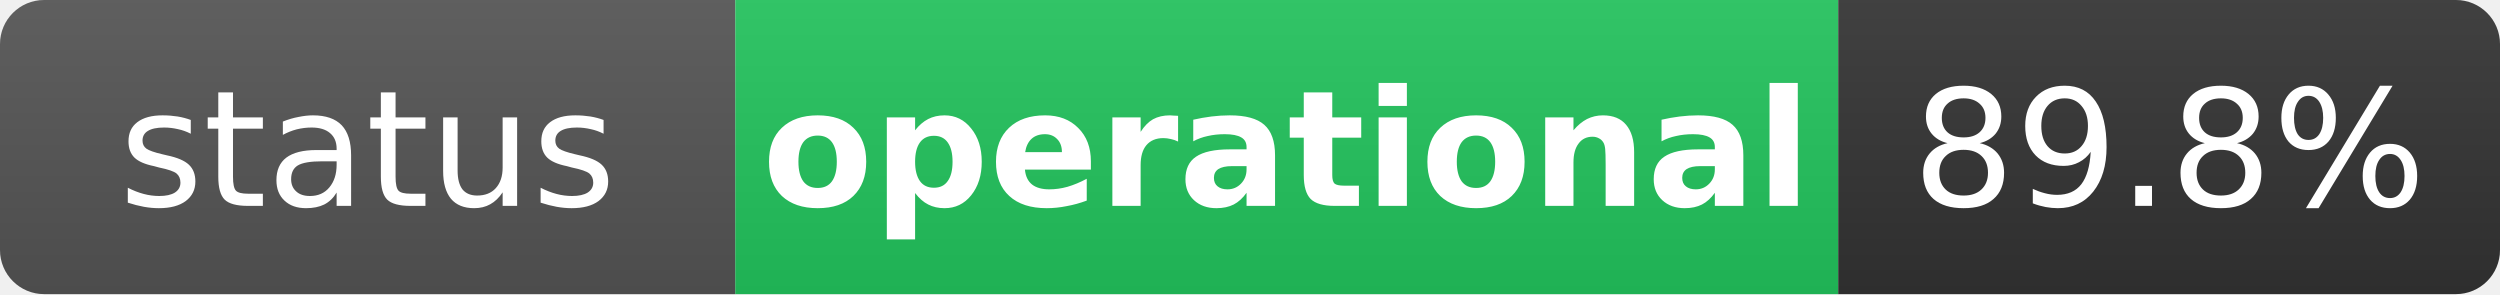
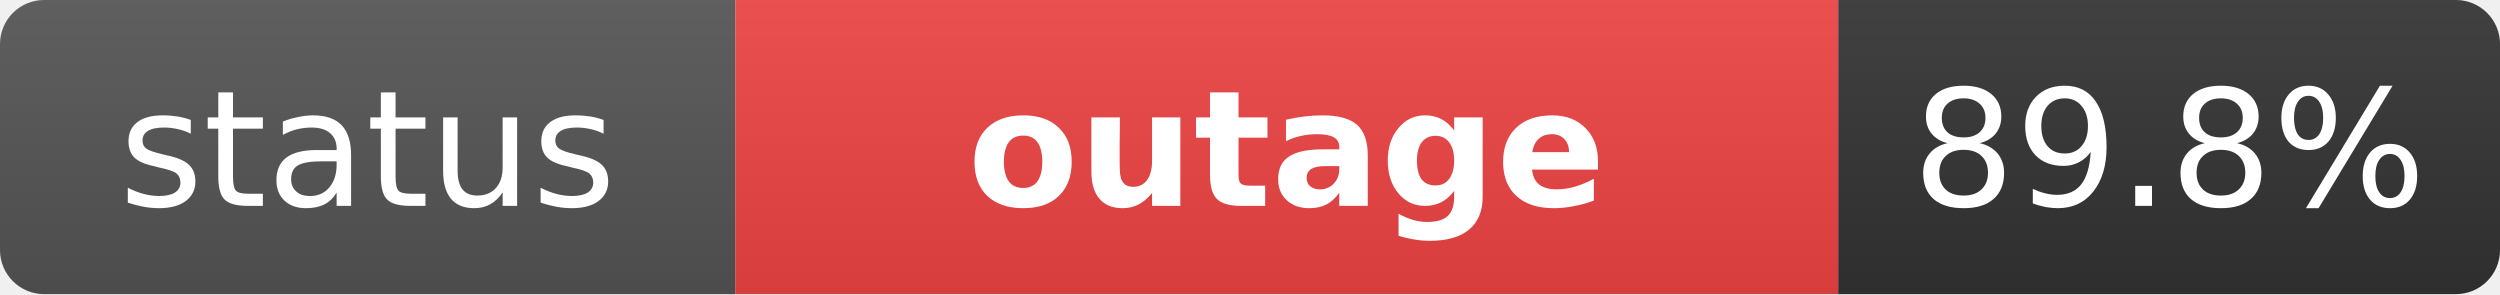
- <svg xmlns="http://www.w3.org/2000/svg" width="170" height="20" role="img" aria-label="status: operational">
+ <svg xmlns="http://www.w3.org/2000/svg" width="170" height="20" role="img" aria-label="status: outage">
  <linearGradient id="s" x2="0" y2="100%">
    <stop offset="0" stop-color="#bbb" stop-opacity=".1" />
    <stop offset="1" stop-opacity=".1" />
  </linearGradient>
  <clipPath id="r">
    <rect width="170" height="20" rx="3" fill="#fff" />
  </clipPath>
  <g clip-path="url(#r)">
    <rect width="50" height="20" fill="#555" />
-     <rect x="50" width="75" height="20" fill="#22c55e" />
+     <rect x="50" width="75" height="20" fill="#ef4444" />
    <rect x="125" width="45" height="20" fill="#333" />
    <rect width="170" height="20" fill="url(#s)" />
  </g>
  <g fill="#fff" text-anchor="middle" font-family="Verdana,Geneva,DejaVu Sans,sans-serif" text-rendering="geometricPrecision" font-size="11">
    <text x="25" y="14" fill="#fff">status</text>
-     <text x="87.5" y="14" fill="#fff" font-weight="bold">operational</text>
+     <text x="87.5" y="14" fill="#fff" font-weight="bold">outage</text>
    <text x="147.5" y="14" fill="#fff">89.8%</text>
  </g>
</svg>
